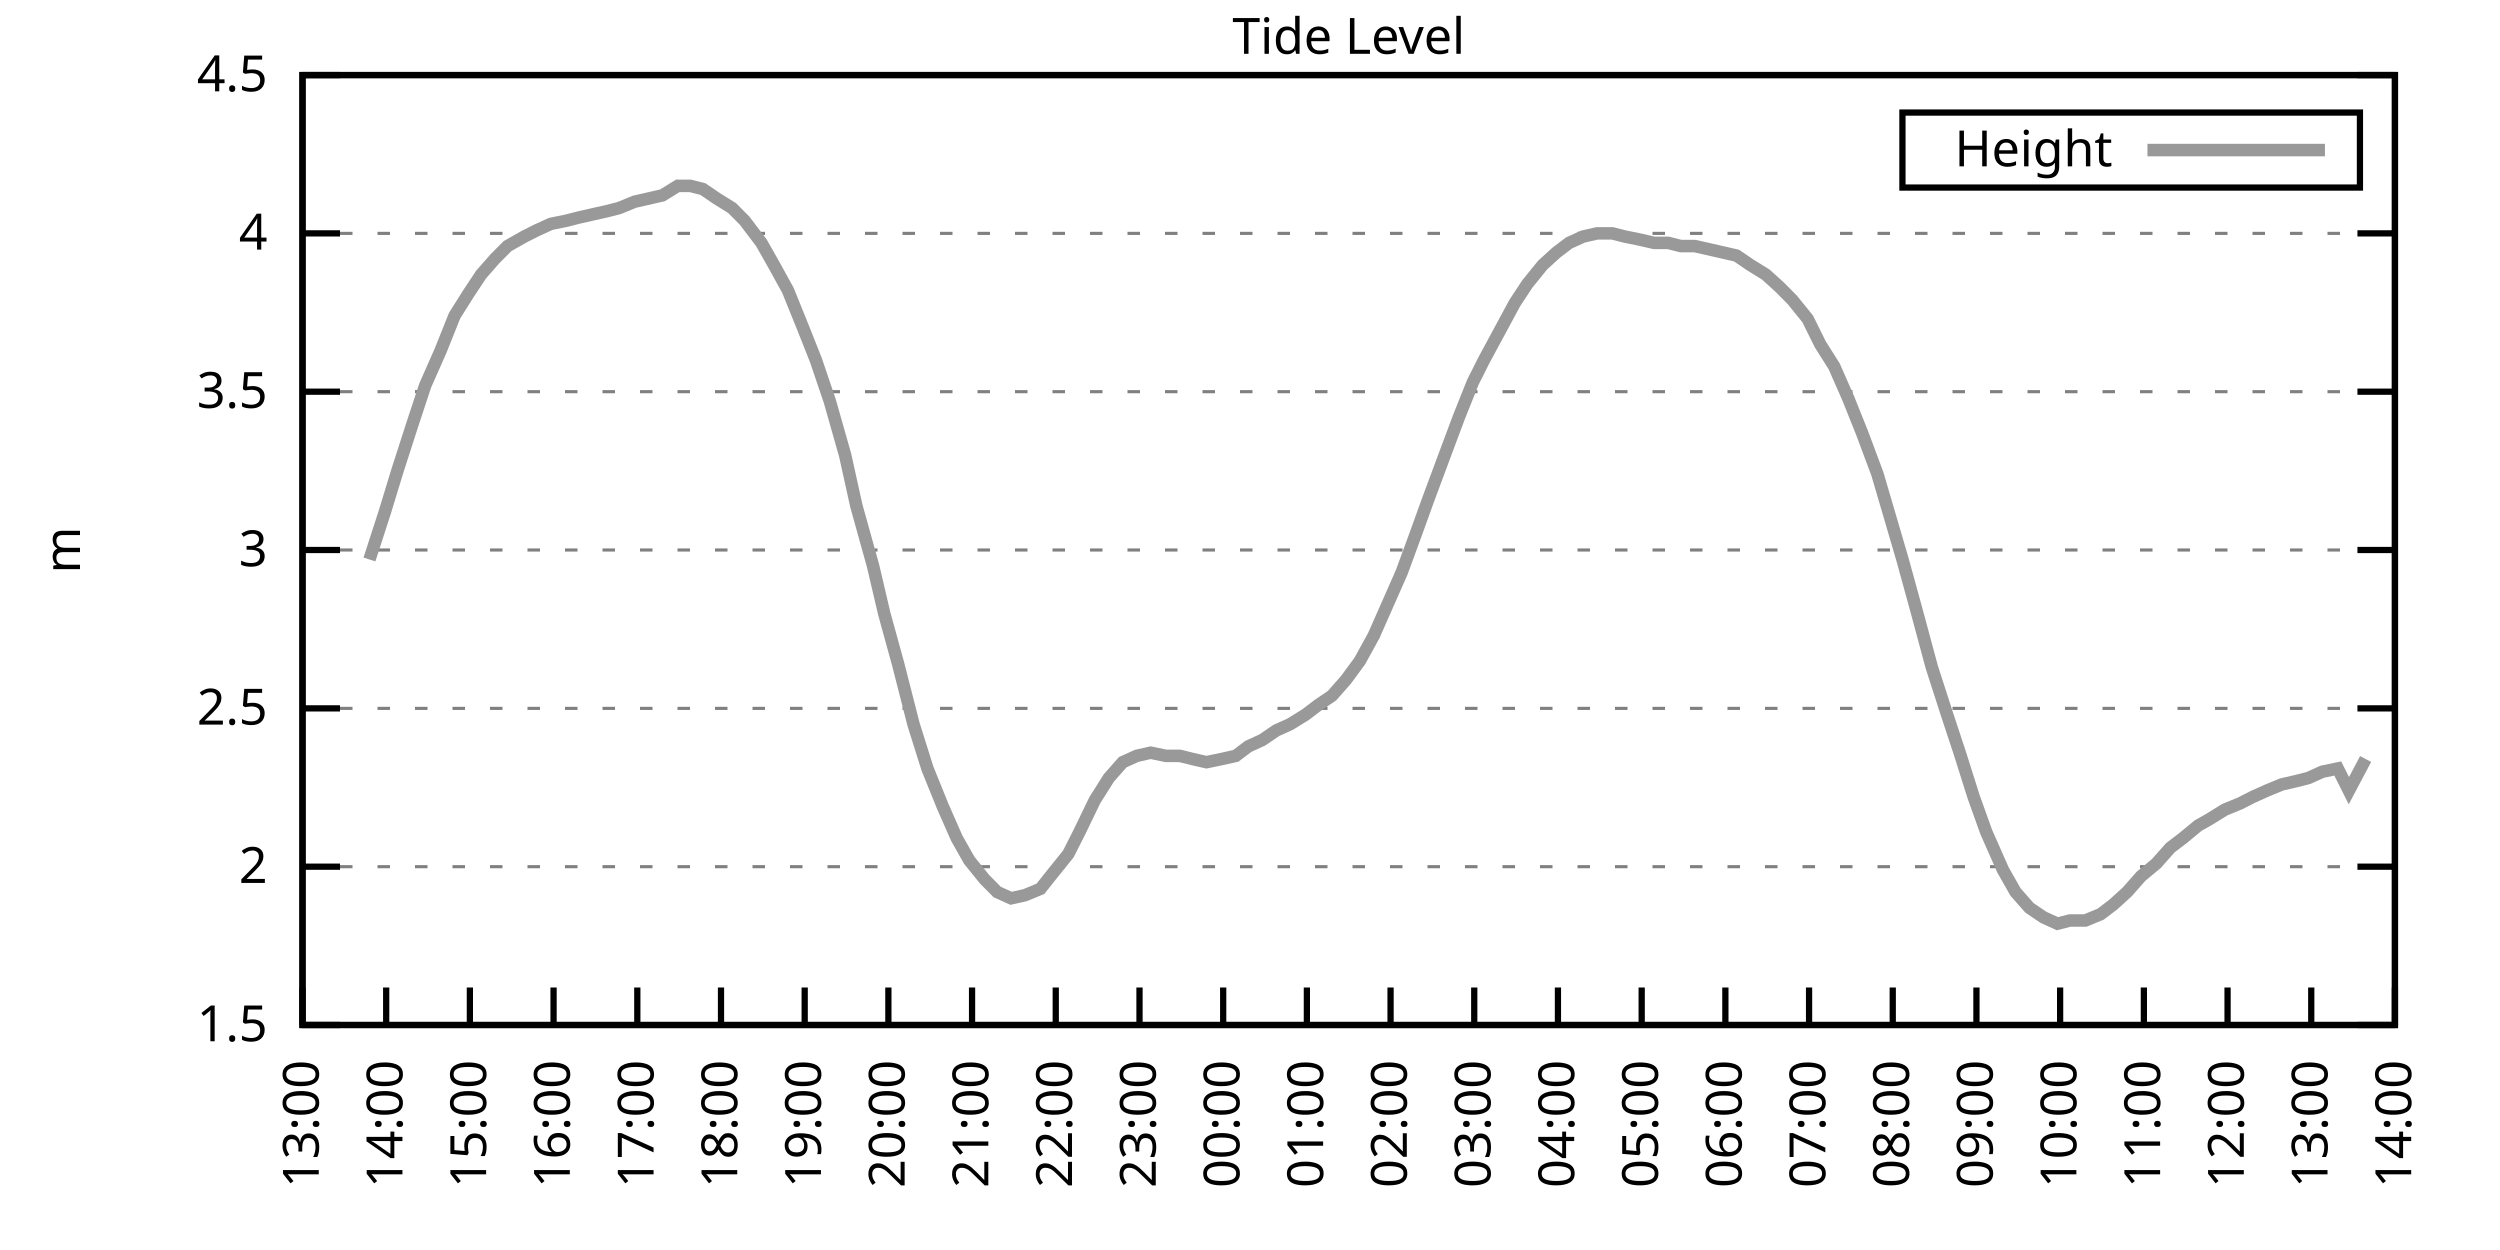
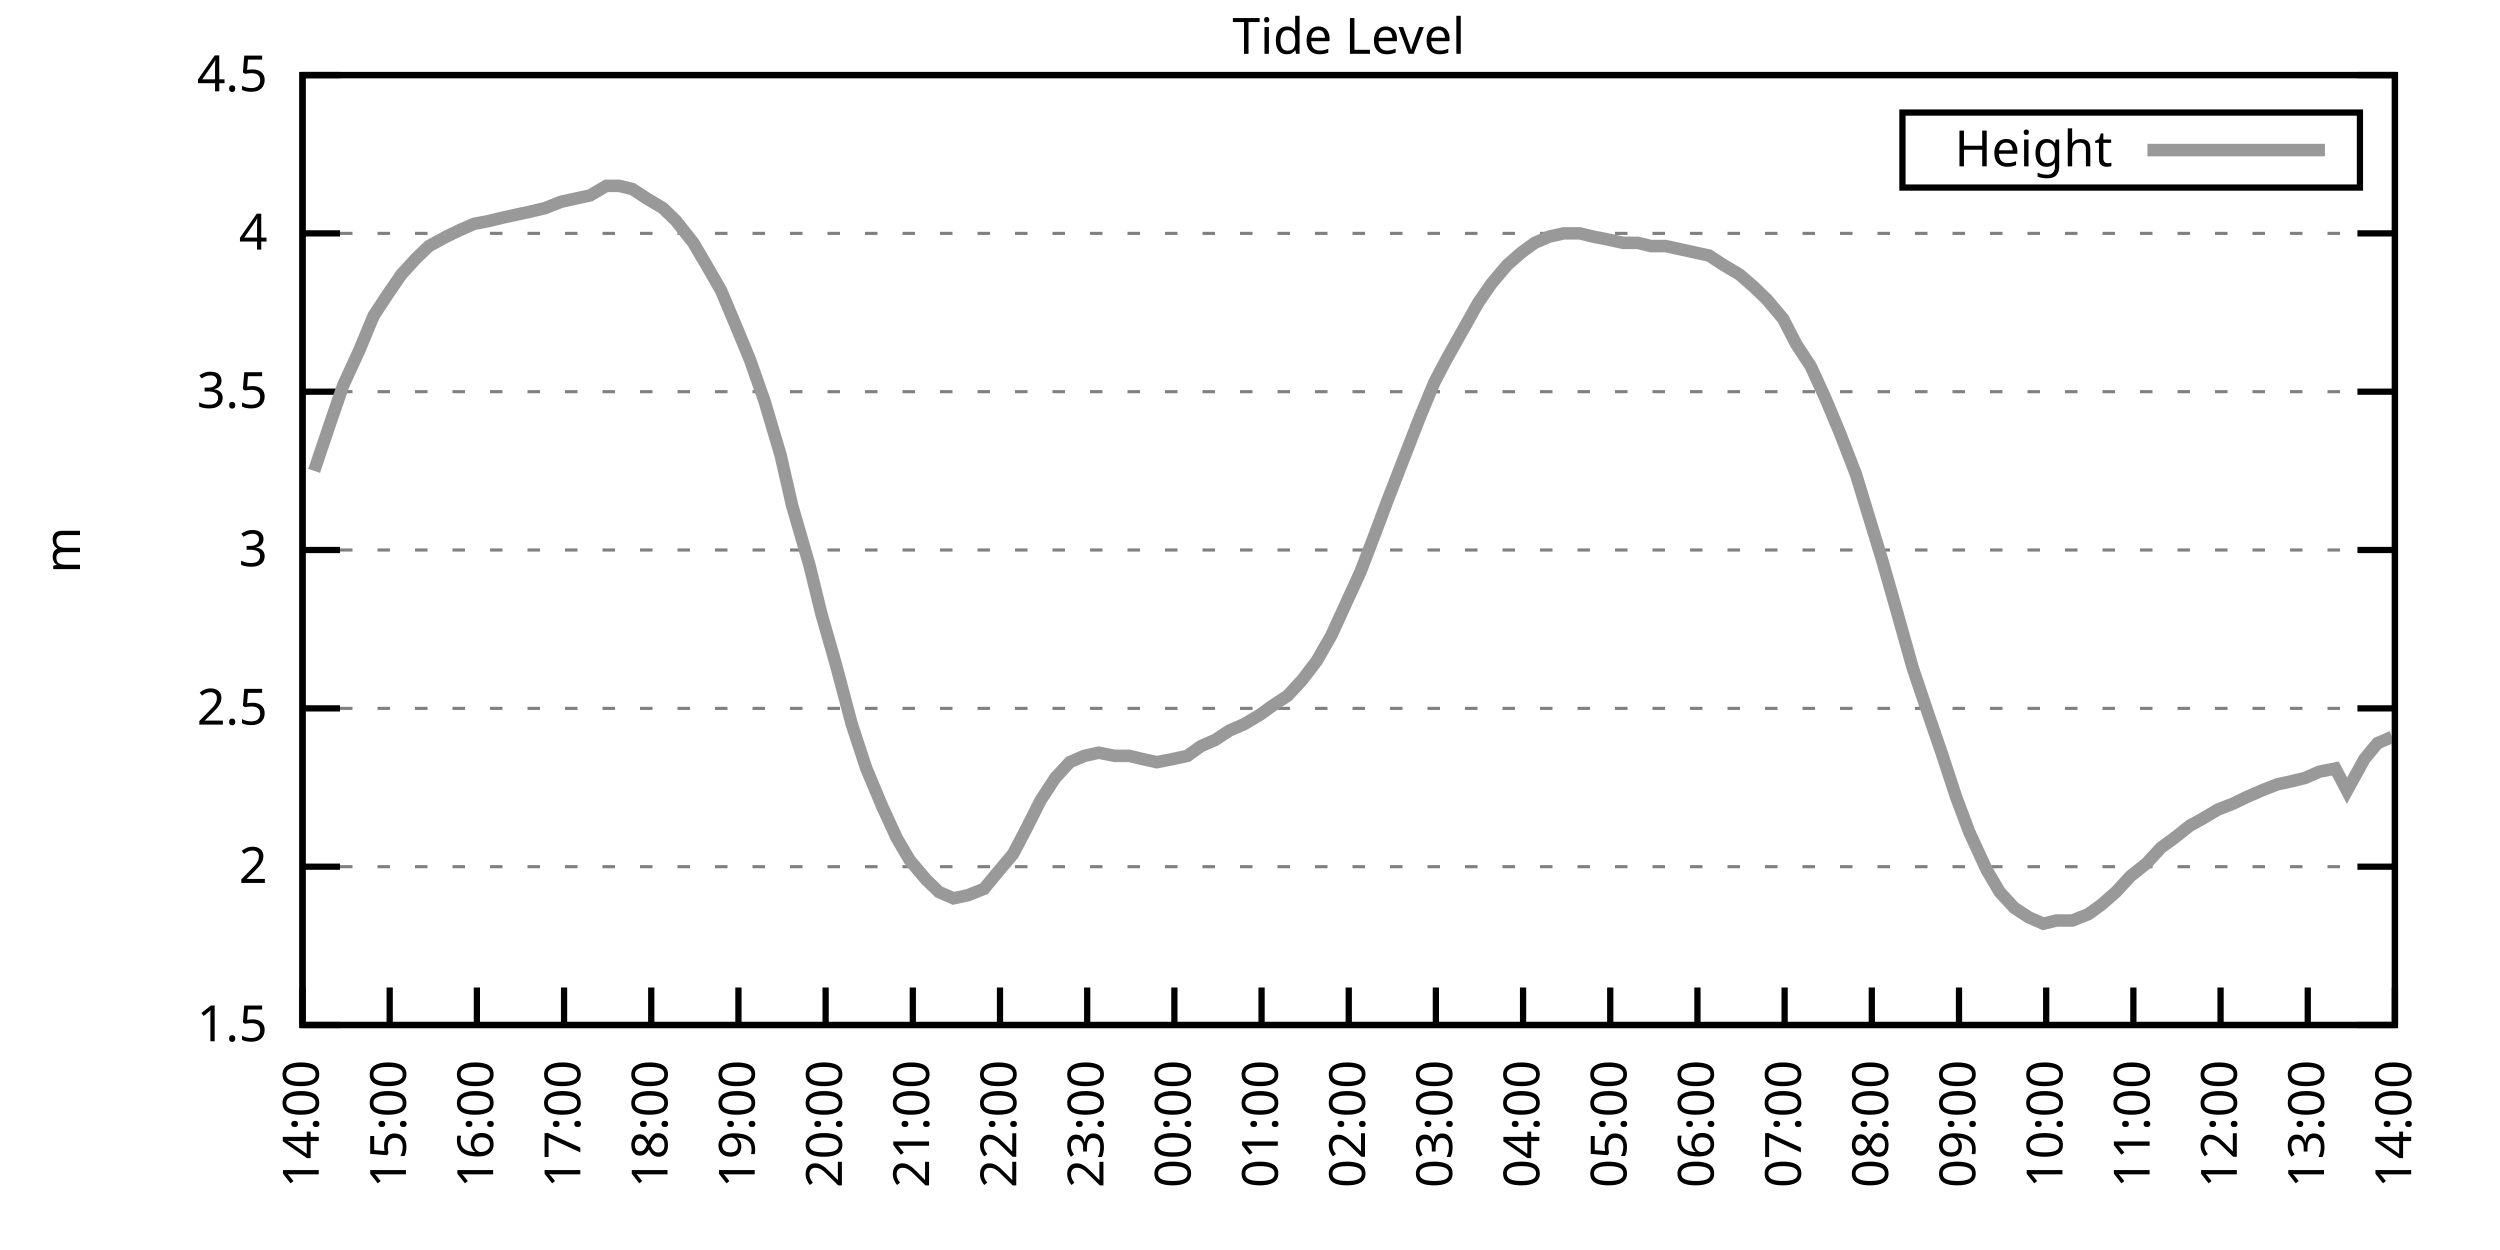
<svg xmlns="http://www.w3.org/2000/svg" xmlns:xlink="http://www.w3.org/1999/xlink" width="400" height="200" viewBox="0 0 400 200">
  <g id="gnuplot_canvas">
    <rect x="0" y="0" width="400" height="200" fill="none" />
    <defs>
      <circle id="gpDot" r="0.5" stroke-width="0.5" stroke="currentColor" />
      <path id="gpPt0" stroke-width="0.333" stroke="currentColor" d="M-1,0 h2 M0,-1 v2" />
      <path id="gpPt1" stroke-width="0.333" stroke="currentColor" d="M-1,-1 L1,1 M1,-1 L-1,1" />
      <path id="gpPt2" stroke-width="0.333" stroke="currentColor" d="M-1,0 L1,0 M0,-1 L0,1 M-1,-1 L1,1 M-1,1 L1,-1" />
      <rect id="gpPt3" stroke-width="0.333" stroke="currentColor" x="-1" y="-1" width="2" height="2" />
      <rect id="gpPt4" stroke-width="0.333" stroke="currentColor" fill="currentColor" x="-1" y="-1" width="2" height="2" />
      <circle id="gpPt5" stroke-width="0.333" stroke="currentColor" cx="0" cy="0" r="1" />
      <use xlink:href="#gpPt5" id="gpPt6" fill="currentColor" stroke="none" />
      <path id="gpPt7" stroke-width="0.333" stroke="currentColor" d="M0,-1.33 L-1.33,0.67 L1.33,0.67 z" />
      <use xlink:href="#gpPt7" id="gpPt8" fill="currentColor" stroke="none" />
      <use xlink:href="#gpPt7" id="gpPt9" stroke="currentColor" transform="rotate(180)" />
      <use xlink:href="#gpPt9" id="gpPt10" fill="currentColor" stroke="none" />
      <use xlink:href="#gpPt3" id="gpPt11" stroke="currentColor" transform="rotate(45)" />
      <use xlink:href="#gpPt11" id="gpPt12" fill="currentColor" stroke="none" />
      <path id="gpPt13" stroke-width="0.333" stroke="currentColor" d="M0,1.330 L1.265,0.411 L0.782,-1.067 L-0.782,-1.076 L-1.265,0.411 z" />
      <use xlink:href="#gpPt13" id="gpPt14" fill="currentColor" stroke="none" />
      <filter id="textbox" filterUnits="objectBoundingBox" x="0" y="0" height="1" width="1">
        <feFlood flood-color="white" flood-opacity="1" result="bgnd" />
        <feComposite in="SourceGraphic" in2="bgnd" operator="atop" />
      </filter>
      <filter id="greybox" filterUnits="objectBoundingBox" x="0" y="0" height="1" width="1">
        <feFlood flood-color="lightgrey" flood-opacity="1" result="grey" />
        <feComposite in="SourceGraphic" in2="grey" operator="atop" />
      </filter>
    </defs>
    <g fill="none" color="white" stroke="currentColor" stroke-width="1.00" stroke-linecap="butt" stroke-linejoin="miter">
</g>
    <g fill="none" color="black" stroke="currentColor" stroke-width="1.00" stroke-linecap="butt" stroke-linejoin="miter">
      <g stroke="none" shape-rendering="crispEdges">
        <polygon fill="rgb(255, 255, 255)" points="48.40,164.00 383.18,164.00 383.18,12.02 48.40,12.02 " />
      </g>
    </g>
    <g fill="none" color="black" stroke="currentColor" stroke-width="1.00" stroke-linecap="butt" stroke-linejoin="miter">
</g>
    <g fill="none" color="black" stroke="black" stroke-width="0.50" stroke-linecap="butt" stroke-linejoin="miter">
</g>
    <g fill="none" color="gray" stroke="currentColor" stroke-width="0.50" stroke-linecap="butt" stroke-linejoin="miter">
      <path stroke="gray" stroke-dasharray="2,4" class="gridline" d="M48.40,164.00 L383.19,164.00  " />
    </g>
    <g fill="none" color="gray" stroke="gray" stroke-width="1.00" stroke-linecap="butt" stroke-linejoin="miter">
</g>
    <g fill="none" color="black" stroke="currentColor" stroke-width="1.00" stroke-linecap="butt" stroke-linejoin="miter">
      <path stroke="black" d="M48.40,164.00 L54.40,164.00 M383.19,164.00 L377.19,164.00  " />
      <g transform="translate(42.80,166.60)" stroke="none" fill="black" font-family="Sans" font-size="8.00" text-anchor="end">
        <text>
          <tspan font-family="Sans"> 1.5</tspan>
        </text>
      </g>
    </g>
    <g fill="none" color="black" stroke="currentColor" stroke-width="1.00" stroke-linecap="butt" stroke-linejoin="miter">
</g>
    <g fill="none" color="black" stroke="black" stroke-width="0.50" stroke-linecap="butt" stroke-linejoin="miter">
</g>
    <g fill="none" color="gray" stroke="currentColor" stroke-width="0.50" stroke-linecap="butt" stroke-linejoin="miter">
      <path stroke="gray" stroke-dasharray="2,4" class="gridline" d="M48.40,138.67 L383.19,138.67  " />
    </g>
    <g fill="none" color="gray" stroke="gray" stroke-width="1.00" stroke-linecap="butt" stroke-linejoin="miter">
</g>
    <g fill="none" color="black" stroke="currentColor" stroke-width="1.00" stroke-linecap="butt" stroke-linejoin="miter">
      <path stroke="black" d="M48.40,138.67 L54.40,138.67 M383.19,138.67 L377.19,138.67  " />
      <g transform="translate(42.80,141.27)" stroke="none" fill="black" font-family="Sans" font-size="8.00" text-anchor="end">
        <text>
          <tspan font-family="Sans"> 2</tspan>
        </text>
      </g>
    </g>
    <g fill="none" color="black" stroke="currentColor" stroke-width="1.00" stroke-linecap="butt" stroke-linejoin="miter">
</g>
    <g fill="none" color="black" stroke="black" stroke-width="0.50" stroke-linecap="butt" stroke-linejoin="miter">
</g>
    <g fill="none" color="gray" stroke="currentColor" stroke-width="0.50" stroke-linecap="butt" stroke-linejoin="miter">
      <path stroke="gray" stroke-dasharray="2,4" class="gridline" d="M48.40,113.34 L383.19,113.34  " />
    </g>
    <g fill="none" color="gray" stroke="gray" stroke-width="1.00" stroke-linecap="butt" stroke-linejoin="miter">
</g>
    <g fill="none" color="black" stroke="currentColor" stroke-width="1.00" stroke-linecap="butt" stroke-linejoin="miter">
      <path stroke="black" d="M48.40,113.34 L54.40,113.34 M383.19,113.34 L377.19,113.34  " />
      <g transform="translate(42.80,115.94)" stroke="none" fill="black" font-family="Sans" font-size="8.00" text-anchor="end">
        <text>
          <tspan font-family="Sans"> 2.5</tspan>
        </text>
      </g>
    </g>
    <g fill="none" color="black" stroke="currentColor" stroke-width="1.00" stroke-linecap="butt" stroke-linejoin="miter">
</g>
    <g fill="none" color="black" stroke="black" stroke-width="0.50" stroke-linecap="butt" stroke-linejoin="miter">
</g>
    <g fill="none" color="gray" stroke="currentColor" stroke-width="0.50" stroke-linecap="butt" stroke-linejoin="miter">
      <path stroke="gray" stroke-dasharray="2,4" class="gridline" d="M48.40,88.00 L383.19,88.00  " />
    </g>
    <g fill="none" color="gray" stroke="gray" stroke-width="1.00" stroke-linecap="butt" stroke-linejoin="miter">
</g>
    <g fill="none" color="black" stroke="currentColor" stroke-width="1.00" stroke-linecap="butt" stroke-linejoin="miter">
      <path stroke="black" d="M48.40,88.00 L54.40,88.00 M383.19,88.00 L377.19,88.00  " />
      <g transform="translate(42.80,90.60)" stroke="none" fill="black" font-family="Sans" font-size="8.00" text-anchor="end">
        <text>
          <tspan font-family="Sans"> 3</tspan>
        </text>
      </g>
    </g>
    <g fill="none" color="black" stroke="currentColor" stroke-width="1.00" stroke-linecap="butt" stroke-linejoin="miter">
</g>
    <g fill="none" color="black" stroke="black" stroke-width="0.50" stroke-linecap="butt" stroke-linejoin="miter">
</g>
    <g fill="none" color="gray" stroke="currentColor" stroke-width="0.50" stroke-linecap="butt" stroke-linejoin="miter">
      <path stroke="gray" stroke-dasharray="2,4" class="gridline" d="M48.40,62.67 L383.19,62.67  " />
    </g>
    <g fill="none" color="gray" stroke="gray" stroke-width="1.00" stroke-linecap="butt" stroke-linejoin="miter">
</g>
    <g fill="none" color="black" stroke="currentColor" stroke-width="1.00" stroke-linecap="butt" stroke-linejoin="miter">
      <path stroke="black" d="M48.40,62.67 L54.40,62.67 M383.19,62.67 L377.19,62.67  " />
      <g transform="translate(42.80,65.27)" stroke="none" fill="black" font-family="Sans" font-size="8.00" text-anchor="end">
        <text>
          <tspan font-family="Sans"> 3.5</tspan>
        </text>
      </g>
    </g>
    <g fill="none" color="black" stroke="currentColor" stroke-width="1.00" stroke-linecap="butt" stroke-linejoin="miter">
</g>
    <g fill="none" color="black" stroke="black" stroke-width="0.50" stroke-linecap="butt" stroke-linejoin="miter">
</g>
    <g fill="none" color="gray" stroke="currentColor" stroke-width="0.50" stroke-linecap="butt" stroke-linejoin="miter">
      <path stroke="gray" stroke-dasharray="2,4" class="gridline" d="M48.40,37.34 L383.19,37.34  " />
    </g>
    <g fill="none" color="gray" stroke="gray" stroke-width="1.00" stroke-linecap="butt" stroke-linejoin="miter">
</g>
    <g fill="none" color="black" stroke="currentColor" stroke-width="1.00" stroke-linecap="butt" stroke-linejoin="miter">
      <path stroke="black" d="M48.40,37.34 L54.40,37.34 M383.19,37.34 L377.19,37.34  " />
      <g transform="translate(42.80,39.94)" stroke="none" fill="black" font-family="Sans" font-size="8.00" text-anchor="end">
        <text>
          <tspan font-family="Sans"> 4</tspan>
        </text>
      </g>
    </g>
    <g fill="none" color="black" stroke="currentColor" stroke-width="1.00" stroke-linecap="butt" stroke-linejoin="miter">
</g>
    <g fill="none" color="black" stroke="black" stroke-width="0.50" stroke-linecap="butt" stroke-linejoin="miter">
</g>
    <g fill="none" color="gray" stroke="currentColor" stroke-width="0.50" stroke-linecap="butt" stroke-linejoin="miter">
      <path stroke="gray" stroke-dasharray="2,4" class="gridline" d="M48.40,12.01 L383.19,12.01  " />
    </g>
    <g fill="none" color="gray" stroke="gray" stroke-width="1.00" stroke-linecap="butt" stroke-linejoin="miter">
</g>
    <g fill="none" color="black" stroke="currentColor" stroke-width="1.00" stroke-linecap="butt" stroke-linejoin="miter">
      <path stroke="black" d="M48.40,12.01 L54.40,12.01 M383.19,12.01 L377.19,12.01  " />
      <g transform="translate(42.80,14.61)" stroke="none" fill="black" font-family="Sans" font-size="8.00" text-anchor="end">
        <text>
          <tspan font-family="Sans"> 4.5</tspan>
        </text>
      </g>
    </g>
    <g fill="none" color="black" stroke="currentColor" stroke-width="1.00" stroke-linecap="butt" stroke-linejoin="miter">
      <path stroke="black" d="M48.40,164.00 L48.40,158.00  " />
      <g transform="translate(51.00,169.60) rotate(270.00)" stroke="none" fill="black" font-family="Sans" font-size="8.00" text-anchor="end">
        <text>
-           <tspan font-family="Sans">13:00</tspan>
-         </text>
-       </g>
-     </g>
-     <g fill="none" color="black" stroke="currentColor" stroke-width="1.00" stroke-linecap="butt" stroke-linejoin="miter">
-       <path stroke="black" d="M61.79,164.00 L61.79,158.00  " />
-       <g transform="translate(64.39,169.60) rotate(270.00)" stroke="none" fill="black" font-family="Sans" font-size="8.00" text-anchor="end">
-         <text>
          <tspan font-family="Sans">14:00</tspan>
        </text>
      </g>
    </g>
    <g fill="none" color="black" stroke="currentColor" stroke-width="1.00" stroke-linecap="butt" stroke-linejoin="miter">
-       <path stroke="black" d="M75.18,164.00 L75.18,158.00  " />
-       <g transform="translate(77.78,169.60) rotate(270.00)" stroke="none" fill="black" font-family="Sans" font-size="8.00" text-anchor="end">
+       <path stroke="black" d="M62.35,164.00 L62.35,158.00  " />
+       <g transform="translate(64.95,169.60) rotate(270.00)" stroke="none" fill="black" font-family="Sans" font-size="8.00" text-anchor="end">
        <text>
          <tspan font-family="Sans">15:00</tspan>
        </text>
      </g>
    </g>
    <g fill="none" color="black" stroke="currentColor" stroke-width="1.00" stroke-linecap="butt" stroke-linejoin="miter">
-       <path stroke="black" d="M88.57,164.00 L88.57,158.00  " />
-       <g transform="translate(91.17,169.60) rotate(270.00)" stroke="none" fill="black" font-family="Sans" font-size="8.00" text-anchor="end">
+       <path stroke="black" d="M76.30,164.00 L76.30,158.00  " />
+       <g transform="translate(78.90,169.60) rotate(270.00)" stroke="none" fill="black" font-family="Sans" font-size="8.00" text-anchor="end">
        <text>
          <tspan font-family="Sans">16:00</tspan>
        </text>
      </g>
    </g>
    <g fill="none" color="black" stroke="currentColor" stroke-width="1.00" stroke-linecap="butt" stroke-linejoin="miter">
-       <path stroke="black" d="M101.97,164.00 L101.97,158.00  " />
-       <g transform="translate(104.57,169.60) rotate(270.00)" stroke="none" fill="black" font-family="Sans" font-size="8.00" text-anchor="end">
+       <path stroke="black" d="M90.25,164.00 L90.25,158.00  " />
+       <g transform="translate(92.85,169.60) rotate(270.00)" stroke="none" fill="black" font-family="Sans" font-size="8.00" text-anchor="end">
        <text>
          <tspan font-family="Sans">17:00</tspan>
        </text>
      </g>
    </g>
    <g fill="none" color="black" stroke="currentColor" stroke-width="1.00" stroke-linecap="butt" stroke-linejoin="miter">
-       <path stroke="black" d="M115.36,164.00 L115.36,158.00  " />
-       <g transform="translate(117.96,169.60) rotate(270.00)" stroke="none" fill="black" font-family="Sans" font-size="8.00" text-anchor="end">
+       <path stroke="black" d="M104.20,164.00 L104.20,158.00  " />
+       <g transform="translate(106.80,169.60) rotate(270.00)" stroke="none" fill="black" font-family="Sans" font-size="8.00" text-anchor="end">
        <text>
          <tspan font-family="Sans">18:00</tspan>
        </text>
      </g>
    </g>
    <g fill="none" color="black" stroke="currentColor" stroke-width="1.00" stroke-linecap="butt" stroke-linejoin="miter">
-       <path stroke="black" d="M128.75,164.00 L128.75,158.00  " />
-       <g transform="translate(131.35,169.60) rotate(270.00)" stroke="none" fill="black" font-family="Sans" font-size="8.00" text-anchor="end">
+       <path stroke="black" d="M118.15,164.00 L118.15,158.00  " />
+       <g transform="translate(120.75,169.60) rotate(270.00)" stroke="none" fill="black" font-family="Sans" font-size="8.00" text-anchor="end">
        <text>
          <tspan font-family="Sans">19:00</tspan>
        </text>
      </g>
    </g>
    <g fill="none" color="black" stroke="currentColor" stroke-width="1.00" stroke-linecap="butt" stroke-linejoin="miter">
-       <path stroke="black" d="M142.14,164.00 L142.14,158.00  " />
-       <g transform="translate(144.74,169.60) rotate(270.00)" stroke="none" fill="black" font-family="Sans" font-size="8.00" text-anchor="end">
+       <path stroke="black" d="M132.10,164.00 L132.10,158.00  " />
+       <g transform="translate(134.70,169.60) rotate(270.00)" stroke="none" fill="black" font-family="Sans" font-size="8.00" text-anchor="end">
        <text>
          <tspan font-family="Sans">20:00</tspan>
        </text>
      </g>
    </g>
    <g fill="none" color="black" stroke="currentColor" stroke-width="1.00" stroke-linecap="butt" stroke-linejoin="miter">
-       <path stroke="black" d="M155.53,164.00 L155.53,158.00  " />
-       <g transform="translate(158.13,169.60) rotate(270.00)" stroke="none" fill="black" font-family="Sans" font-size="8.00" text-anchor="end">
+       <path stroke="black" d="M146.05,164.00 L146.05,158.00  " />
+       <g transform="translate(148.65,169.60) rotate(270.00)" stroke="none" fill="black" font-family="Sans" font-size="8.00" text-anchor="end">
        <text>
          <tspan font-family="Sans">21:00</tspan>
        </text>
      </g>
    </g>
    <g fill="none" color="black" stroke="currentColor" stroke-width="1.00" stroke-linecap="butt" stroke-linejoin="miter">
-       <path stroke="black" d="M168.92,164.00 L168.92,158.00  " />
-       <g transform="translate(171.52,169.60) rotate(270.00)" stroke="none" fill="black" font-family="Sans" font-size="8.00" text-anchor="end">
+       <path stroke="black" d="M160.00,164.00 L160.00,158.00  " />
+       <g transform="translate(162.60,169.60) rotate(270.00)" stroke="none" fill="black" font-family="Sans" font-size="8.00" text-anchor="end">
        <text>
          <tspan font-family="Sans">22:00</tspan>
        </text>
      </g>
    </g>
    <g fill="none" color="black" stroke="currentColor" stroke-width="1.00" stroke-linecap="butt" stroke-linejoin="miter">
-       <path stroke="black" d="M182.32,164.00 L182.32,158.00  " />
-       <g transform="translate(184.92,169.60) rotate(270.00)" stroke="none" fill="black" font-family="Sans" font-size="8.00" text-anchor="end">
+       <path stroke="black" d="M173.95,164.00 L173.95,158.00  " />
+       <g transform="translate(176.55,169.60) rotate(270.00)" stroke="none" fill="black" font-family="Sans" font-size="8.00" text-anchor="end">
        <text>
          <tspan font-family="Sans">23:00</tspan>
        </text>
      </g>
    </g>
    <g fill="none" color="black" stroke="currentColor" stroke-width="1.00" stroke-linecap="butt" stroke-linejoin="miter">
-       <path stroke="black" d="M195.71,164.00 L195.71,158.00  " />
-       <g transform="translate(198.31,169.60) rotate(270.00)" stroke="none" fill="black" font-family="Sans" font-size="8.00" text-anchor="end">
+       <path stroke="black" d="M187.90,164.00 L187.90,158.00  " />
+       <g transform="translate(190.50,169.60) rotate(270.00)" stroke="none" fill="black" font-family="Sans" font-size="8.00" text-anchor="end">
        <text>
          <tspan font-family="Sans">00:00</tspan>
        </text>
      </g>
    </g>
    <g fill="none" color="black" stroke="currentColor" stroke-width="1.00" stroke-linecap="butt" stroke-linejoin="miter">
-       <path stroke="black" d="M209.10,164.00 L209.10,158.00  " />
-       <g transform="translate(211.70,169.60) rotate(270.00)" stroke="none" fill="black" font-family="Sans" font-size="8.00" text-anchor="end">
+       <path stroke="black" d="M201.85,164.00 L201.85,158.00  " />
+       <g transform="translate(204.45,169.60) rotate(270.00)" stroke="none" fill="black" font-family="Sans" font-size="8.00" text-anchor="end">
        <text>
          <tspan font-family="Sans">01:00</tspan>
        </text>
      </g>
    </g>
    <g fill="none" color="black" stroke="currentColor" stroke-width="1.00" stroke-linecap="butt" stroke-linejoin="miter">
-       <path stroke="black" d="M222.49,164.00 L222.49,158.00  " />
-       <g transform="translate(225.09,169.60) rotate(270.00)" stroke="none" fill="black" font-family="Sans" font-size="8.00" text-anchor="end">
+       <path stroke="black" d="M215.80,164.00 L215.80,158.00  " />
+       <g transform="translate(218.40,169.60) rotate(270.00)" stroke="none" fill="black" font-family="Sans" font-size="8.00" text-anchor="end">
        <text>
          <tspan font-family="Sans">02:00</tspan>
        </text>
      </g>
    </g>
    <g fill="none" color="black" stroke="currentColor" stroke-width="1.00" stroke-linecap="butt" stroke-linejoin="miter">
-       <path stroke="black" d="M235.88,164.00 L235.88,158.00  " />
-       <g transform="translate(238.48,169.60) rotate(270.00)" stroke="none" fill="black" font-family="Sans" font-size="8.00" text-anchor="end">
+       <path stroke="black" d="M229.74,164.00 L229.74,158.00  " />
+       <g transform="translate(232.34,169.60) rotate(270.00)" stroke="none" fill="black" font-family="Sans" font-size="8.00" text-anchor="end">
        <text>
          <tspan font-family="Sans">03:00</tspan>
        </text>
      </g>
    </g>
    <g fill="none" color="black" stroke="currentColor" stroke-width="1.00" stroke-linecap="butt" stroke-linejoin="miter">
-       <path stroke="black" d="M249.27,164.00 L249.27,158.00  " />
-       <g transform="translate(251.87,169.60) rotate(270.00)" stroke="none" fill="black" font-family="Sans" font-size="8.00" text-anchor="end">
+       <path stroke="black" d="M243.69,164.00 L243.69,158.00  " />
+       <g transform="translate(246.29,169.60) rotate(270.00)" stroke="none" fill="black" font-family="Sans" font-size="8.00" text-anchor="end">
        <text>
          <tspan font-family="Sans">04:00</tspan>
        </text>
      </g>
    </g>
    <g fill="none" color="black" stroke="currentColor" stroke-width="1.00" stroke-linecap="butt" stroke-linejoin="miter">
-       <path stroke="black" d="M262.67,164.00 L262.67,158.00  " />
-       <g transform="translate(265.27,169.60) rotate(270.00)" stroke="none" fill="black" font-family="Sans" font-size="8.00" text-anchor="end">
+       <path stroke="black" d="M257.64,164.00 L257.64,158.00  " />
+       <g transform="translate(260.24,169.60) rotate(270.00)" stroke="none" fill="black" font-family="Sans" font-size="8.00" text-anchor="end">
        <text>
          <tspan font-family="Sans">05:00</tspan>
        </text>
      </g>
    </g>
    <g fill="none" color="black" stroke="currentColor" stroke-width="1.00" stroke-linecap="butt" stroke-linejoin="miter">
-       <path stroke="black" d="M276.06,164.00 L276.06,158.00  " />
-       <g transform="translate(278.66,169.60) rotate(270.00)" stroke="none" fill="black" font-family="Sans" font-size="8.00" text-anchor="end">
+       <path stroke="black" d="M271.59,164.00 L271.59,158.00  " />
+       <g transform="translate(274.19,169.60) rotate(270.00)" stroke="none" fill="black" font-family="Sans" font-size="8.00" text-anchor="end">
        <text>
          <tspan font-family="Sans">06:00</tspan>
        </text>
      </g>
    </g>
    <g fill="none" color="black" stroke="currentColor" stroke-width="1.00" stroke-linecap="butt" stroke-linejoin="miter">
-       <path stroke="black" d="M289.45,164.00 L289.45,158.00  " />
-       <g transform="translate(292.05,169.60) rotate(270.00)" stroke="none" fill="black" font-family="Sans" font-size="8.00" text-anchor="end">
+       <path stroke="black" d="M285.54,164.00 L285.54,158.00  " />
+       <g transform="translate(288.14,169.60) rotate(270.00)" stroke="none" fill="black" font-family="Sans" font-size="8.00" text-anchor="end">
        <text>
          <tspan font-family="Sans">07:00</tspan>
        </text>
      </g>
    </g>
    <g fill="none" color="black" stroke="currentColor" stroke-width="1.00" stroke-linecap="butt" stroke-linejoin="miter">
-       <path stroke="black" d="M302.84,164.00 L302.84,158.00  " />
-       <g transform="translate(305.44,169.60) rotate(270.00)" stroke="none" fill="black" font-family="Sans" font-size="8.00" text-anchor="end">
+       <path stroke="black" d="M299.49,164.00 L299.49,158.00  " />
+       <g transform="translate(302.09,169.60) rotate(270.00)" stroke="none" fill="black" font-family="Sans" font-size="8.00" text-anchor="end">
        <text>
          <tspan font-family="Sans">08:00</tspan>
        </text>
      </g>
    </g>
    <g fill="none" color="black" stroke="currentColor" stroke-width="1.00" stroke-linecap="butt" stroke-linejoin="miter">
-       <path stroke="black" d="M316.23,164.00 L316.23,158.00  " />
-       <g transform="translate(318.83,169.60) rotate(270.00)" stroke="none" fill="black" font-family="Sans" font-size="8.00" text-anchor="end">
+       <path stroke="black" d="M313.44,164.00 L313.44,158.00  " />
+       <g transform="translate(316.04,169.60) rotate(270.00)" stroke="none" fill="black" font-family="Sans" font-size="8.00" text-anchor="end">
        <text>
          <tspan font-family="Sans">09:00</tspan>
        </text>
      </g>
    </g>
    <g fill="none" color="black" stroke="currentColor" stroke-width="1.00" stroke-linecap="butt" stroke-linejoin="miter">
-       <path stroke="black" d="M329.62,164.00 L329.62,158.00  " />
-       <g transform="translate(332.22,169.60) rotate(270.00)" stroke="none" fill="black" font-family="Sans" font-size="8.00" text-anchor="end">
+       <path stroke="black" d="M327.39,164.00 L327.39,158.00  " />
+       <g transform="translate(329.99,169.60) rotate(270.00)" stroke="none" fill="black" font-family="Sans" font-size="8.00" text-anchor="end">
        <text>
          <tspan font-family="Sans">10:00</tspan>
        </text>
      </g>
    </g>
    <g fill="none" color="black" stroke="currentColor" stroke-width="1.00" stroke-linecap="butt" stroke-linejoin="miter">
-       <path stroke="black" d="M343.02,164.00 L343.02,158.00  " />
-       <g transform="translate(345.62,169.60) rotate(270.00)" stroke="none" fill="black" font-family="Sans" font-size="8.00" text-anchor="end">
+       <path stroke="black" d="M341.34,164.00 L341.34,158.00  " />
+       <g transform="translate(343.94,169.60) rotate(270.00)" stroke="none" fill="black" font-family="Sans" font-size="8.00" text-anchor="end">
        <text>
          <tspan font-family="Sans">11:00</tspan>
        </text>
      </g>
    </g>
    <g fill="none" color="black" stroke="currentColor" stroke-width="1.00" stroke-linecap="butt" stroke-linejoin="miter">
-       <path stroke="black" d="M356.41,164.00 L356.41,158.00  " />
-       <g transform="translate(359.01,169.60) rotate(270.00)" stroke="none" fill="black" font-family="Sans" font-size="8.00" text-anchor="end">
+       <path stroke="black" d="M355.29,164.00 L355.29,158.00  " />
+       <g transform="translate(357.89,169.60) rotate(270.00)" stroke="none" fill="black" font-family="Sans" font-size="8.00" text-anchor="end">
        <text>
          <tspan font-family="Sans">12:00</tspan>
        </text>
      </g>
    </g>
    <g fill="none" color="black" stroke="currentColor" stroke-width="1.00" stroke-linecap="butt" stroke-linejoin="miter">
-       <path stroke="black" d="M369.80,164.00 L369.80,158.00  " />
-       <g transform="translate(372.40,169.60) rotate(270.00)" stroke="none" fill="black" font-family="Sans" font-size="8.00" text-anchor="end">
+       <path stroke="black" d="M369.24,164.00 L369.24,158.00  " />
+       <g transform="translate(371.84,169.60) rotate(270.00)" stroke="none" fill="black" font-family="Sans" font-size="8.00" text-anchor="end">
        <text>
          <tspan font-family="Sans">13:00</tspan>
        </text>
      </g>
    </g>
    <g fill="none" color="black" stroke="currentColor" stroke-width="1.00" stroke-linecap="butt" stroke-linejoin="miter">
      <path stroke="black" d="M383.19,164.00 L383.19,158.00  " />
      <g transform="translate(385.79,169.60) rotate(270.00)" stroke="none" fill="black" font-family="Sans" font-size="8.00" text-anchor="end">
        <text>
          <tspan font-family="Sans">14:00</tspan>
        </text>
      </g>
    </g>
    <g fill="none" color="black" stroke="currentColor" stroke-width="1.00" stroke-linecap="butt" stroke-linejoin="miter">
</g>
    <g fill="none" color="black" stroke="currentColor" stroke-width="1.00" stroke-linecap="butt" stroke-linejoin="miter">
      <path stroke="black" d="M48.40,12.01 L48.40,164.00 L383.19,164.00 L383.19,12.01 L48.40,12.01 Z  " />
    </g>
    <g fill="none" color="black" stroke="currentColor" stroke-width="1.00" stroke-linecap="butt" stroke-linejoin="miter">
</g>
    <g fill="none" color="black" stroke="currentColor" stroke-width="1.00" stroke-linecap="butt" stroke-linejoin="miter">
      <path stroke="black" d="M304.39,30.01 L304.39,18.01 L377.59,18.01 L377.59,30.01 L304.39,30.01 Z  " />
    </g>
    <g id="Tide_level_plot_1">
      <g fill="none" color="white" stroke="black" stroke-width="2.00" stroke-linecap="butt" stroke-linejoin="miter">
</g>
      <g fill="none" color="black" stroke="currentColor" stroke-width="2.00" stroke-linecap="butt" stroke-linejoin="miter">
        <g transform="translate(337.99,26.61)" stroke="none" fill="black" font-family="Sans" font-size="8.00" text-anchor="end">
          <text>
            <tspan font-family="Sans">Height</tspan>
          </text>
        </g>
      </g>
      <g fill="none" color="black" stroke="currentColor" stroke-width="2.00" stroke-linecap="butt" stroke-linejoin="miter">
-         <path stroke="rgb(153, 153, 153)" d="M343.59,24.01 L371.99,24.01 M59.11,89.52 L61.57,81.93 L63.58,75.34 L66.03,67.74 L68.04,61.66 L70.50,56.09   L72.73,50.51 L74.96,46.97 L76.97,43.93 L79.20,41.39 L81.21,39.37 L83.89,37.85 L85.90,36.84 L88.13,35.82   L90.58,35.32 L92.59,34.81 L94.82,34.30 L97.06,33.80 L99.06,33.29 L101.52,32.28 L103.75,31.77 L105.98,31.26   L108.44,29.74 L110.45,29.74 L112.46,30.25 L114.69,31.77 L117.14,33.29 L119.15,35.32 L121.83,38.86 L123.84,42.41   L126.07,46.46 L128.53,52.54 L130.54,57.61 L132.77,64.19 L135.22,72.81 L137.01,80.91 L139.69,90.54 L141.47,98.14   L143.70,106.24 L146.16,115.87 L148.39,122.96 L150.85,129.04 L153.08,134.11 L155.09,137.66 L157.54,140.69 L159.55,142.72   L161.78,143.73 L164.01,143.23 L166.47,142.21 L168.48,139.68 L170.93,136.64 L172.72,133.10 L175.17,128.03 L177.41,124.48   L179.64,121.95 L181.87,120.94 L184.10,120.43 L186.56,120.94 L188.79,120.94 L190.80,121.44 L193.03,121.95 L195.48,121.44   L197.72,120.94 L199.73,119.42 L201.96,118.40 L204.19,116.88 L206.42,115.87 L208.88,114.35 L210.88,112.83 L213.12,111.31   L215.35,108.78 L217.58,105.74 L219.81,101.68 L222.27,96.11 L224.28,91.55 L226.51,85.47 L228.52,79.90 L230.97,73.31   L233.43,66.73 L235.66,61.15 L237.44,57.61 L239.90,53.05 L242.36,48.49 L244.36,45.45 L246.82,42.41 L249.05,40.38   L251.06,38.86 L253.29,37.85 L255.52,37.34 L257.98,37.34 L259.99,37.85 L262.44,38.35 L264.67,38.86 L266.91,38.86   L268.92,39.37 L271.15,39.37 L273.38,39.87 L277.84,40.89 L280.07,42.41 L282.53,43.93 L284.76,45.95 L286.77,47.98   L289.23,51.02 L291.23,55.07 L293.47,58.62 L295.70,63.69 L297.93,69.26 L300.39,75.85 L302.62,83.45 L304.40,89.52   L306.63,97.63 L309.09,106.75 L311.54,114.35 L313.55,120.43 L315.79,127.52 L317.79,133.10 L320.47,139.17 L322.48,142.72   L324.71,145.25 L326.95,146.77 L329.18,147.79 L331.19,147.28 L333.64,147.28 L336.10,146.27 L338.10,144.75 L340.34,142.72   L342.57,140.19 L345.02,138.16 L347.26,135.63 L349.26,134.11 L351.72,132.08 L353.51,131.07 L355.96,129.55 L358.42,128.54   L360.42,127.52 L362.66,126.51 L365.11,125.50 L367.34,124.99 L369.35,124.48 L371.58,123.47 L374.04,122.96 L375.82,126.51   L378.50,121.44  " />
+         <path stroke="rgb(153, 153, 153)" d="M343.59,24.01 L371.99,24.01 M50.26,75.34 L52.82,67.74 L54.91,61.66 L57.47,56.09 L59.79,50.51 L62.12,46.97   L64.21,43.93 L66.53,41.39 L68.63,39.37 L71.42,37.85 L73.51,36.84 L75.83,35.82 L78.39,35.32 L80.48,34.81   L82.81,34.30 L85.13,33.80 L87.23,33.29 L89.78,32.28 L92.11,31.77 L94.43,31.26 L96.99,29.74 L99.08,29.74   L101.18,30.25 L103.50,31.77 L106.06,33.29 L108.15,35.32 L110.94,38.86 L113.03,42.41 L115.36,46.46 L117.92,52.54   L120.01,57.61 L122.33,64.19 L124.89,72.81 L126.75,80.91 L129.54,90.54 L131.40,98.14 L133.72,106.24 L136.28,115.87   L138.61,122.96 L141.16,129.04 L143.49,134.11 L145.58,137.66 L148.14,140.69 L150.23,142.72 L152.56,143.73 L154.88,143.23   L157.44,142.21 L159.53,139.68 L162.09,136.64 L163.95,133.10 L166.51,128.03 L168.83,124.48 L171.16,121.95 L173.48,120.94   L175.81,120.43 L178.36,120.94 L180.69,120.94 L182.78,121.44 L185.11,121.95 L187.66,121.44 L189.99,120.94 L192.08,119.42   L194.41,118.40 L196.73,116.88 L199.06,115.87 L201.61,114.35 L203.71,112.83 L206.03,111.31 L208.36,108.78 L210.68,105.74   L213.01,101.68 L215.56,96.11 L217.65,91.55 L219.98,85.47 L222.07,79.90 L224.63,73.31 L227.19,66.73 L229.51,61.15   L231.37,57.61 L233.93,53.05 L236.49,48.49 L238.58,45.45 L241.14,42.41 L243.46,40.38 L245.55,38.86 L247.88,37.85   L250.20,37.34 L252.76,37.34 L254.85,37.85 L257.41,38.35 L259.74,38.86 L262.06,38.86 L264.15,39.37 L266.48,39.37   L268.80,39.87 L273.45,40.89 L275.78,42.41 L278.34,43.93 L280.66,45.95 L282.75,47.98 L285.31,51.02 L287.40,55.07   L289.73,58.62 L292.05,63.69 L294.38,69.26 L296.94,75.85 L299.26,83.45 L301.12,89.52 L303.44,97.63 L306.00,106.75   L308.56,114.35 L310.65,120.43 L312.98,127.52 L315.07,133.10 L317.86,139.17 L319.95,142.72 L322.28,145.25 L324.60,146.77   L326.93,147.79 L329.02,147.28 L331.58,147.28 L334.13,146.27 L336.23,144.75 L338.55,142.72 L340.88,140.19 L343.43,138.16   L345.76,135.63 L347.85,134.11 L350.41,132.08 L352.27,131.07 L354.83,129.55 L357.38,128.54 L359.48,127.52 L361.80,126.51   L364.36,125.50 L366.68,124.99 L368.78,124.48 L371.10,123.47 L373.66,122.96 L375.52,126.51 L378.31,121.44 L380.40,118.91   L382.73,117.90  " />
      </g>
    </g>
    <g fill="none" color="black" stroke="currentColor" stroke-width="2.00" stroke-linecap="butt" stroke-linejoin="miter">
</g>
    <g fill="none" color="black" stroke="black" stroke-width="1.00" stroke-linecap="butt" stroke-linejoin="miter">
</g>
    <g fill="none" color="black" stroke="currentColor" stroke-width="1.00" stroke-linecap="butt" stroke-linejoin="miter">
      <path stroke="black" d="M48.40,12.01 L48.40,164.00 L383.19,164.00 L383.19,12.01 L48.40,12.01 Z  " />
      <g transform="translate(12.80,88.01) rotate(270.00)" stroke="none" fill="black" font-family="Sans" font-size="8.00" text-anchor="middle">
        <text>
          <tspan font-family="Sans">m</tspan>
        </text>
      </g>
    </g>
    <g fill="none" color="black" stroke="currentColor" stroke-width="1.00" stroke-linecap="butt" stroke-linejoin="miter">
</g>
    <g fill="none" color="black" stroke="currentColor" stroke-width="1.00" stroke-linecap="butt" stroke-linejoin="miter">
      <g transform="translate(215.79,8.61)" stroke="none" fill="black" font-family="Sans" font-size="8.00" text-anchor="middle">
        <text>
          <tspan font-family="Sans">Tide Level</tspan>
        </text>
      </g>
    </g>
    <g fill="none" color="black" stroke="currentColor" stroke-width="1.00" stroke-linecap="butt" stroke-linejoin="miter">
</g>
  </g>
</svg>
